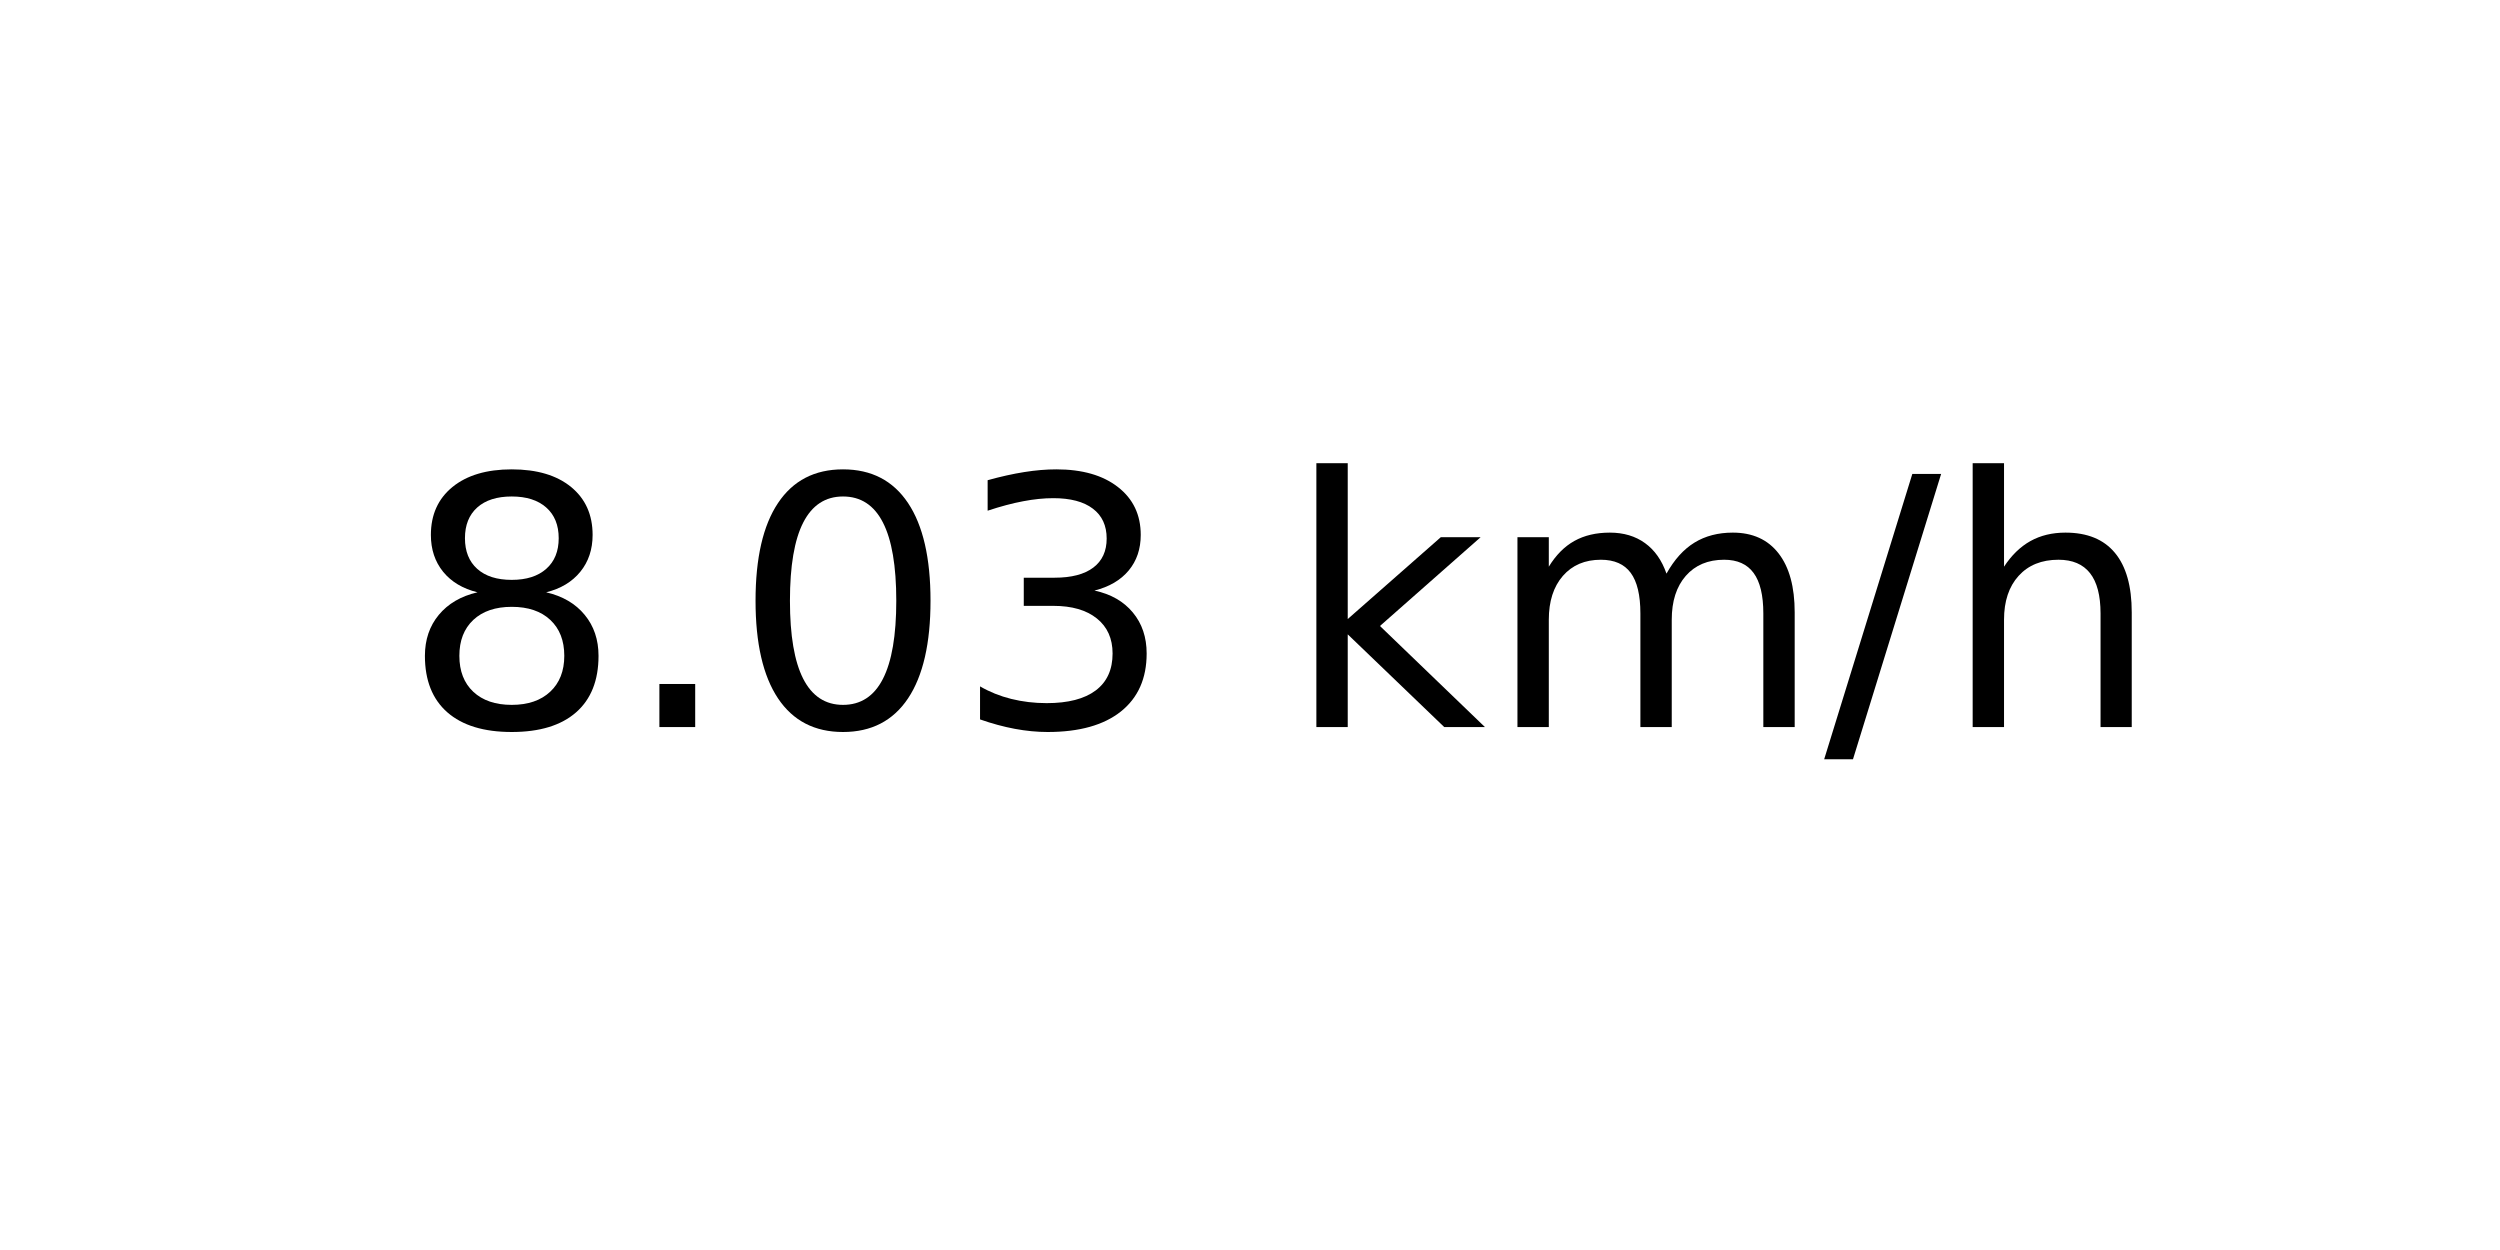
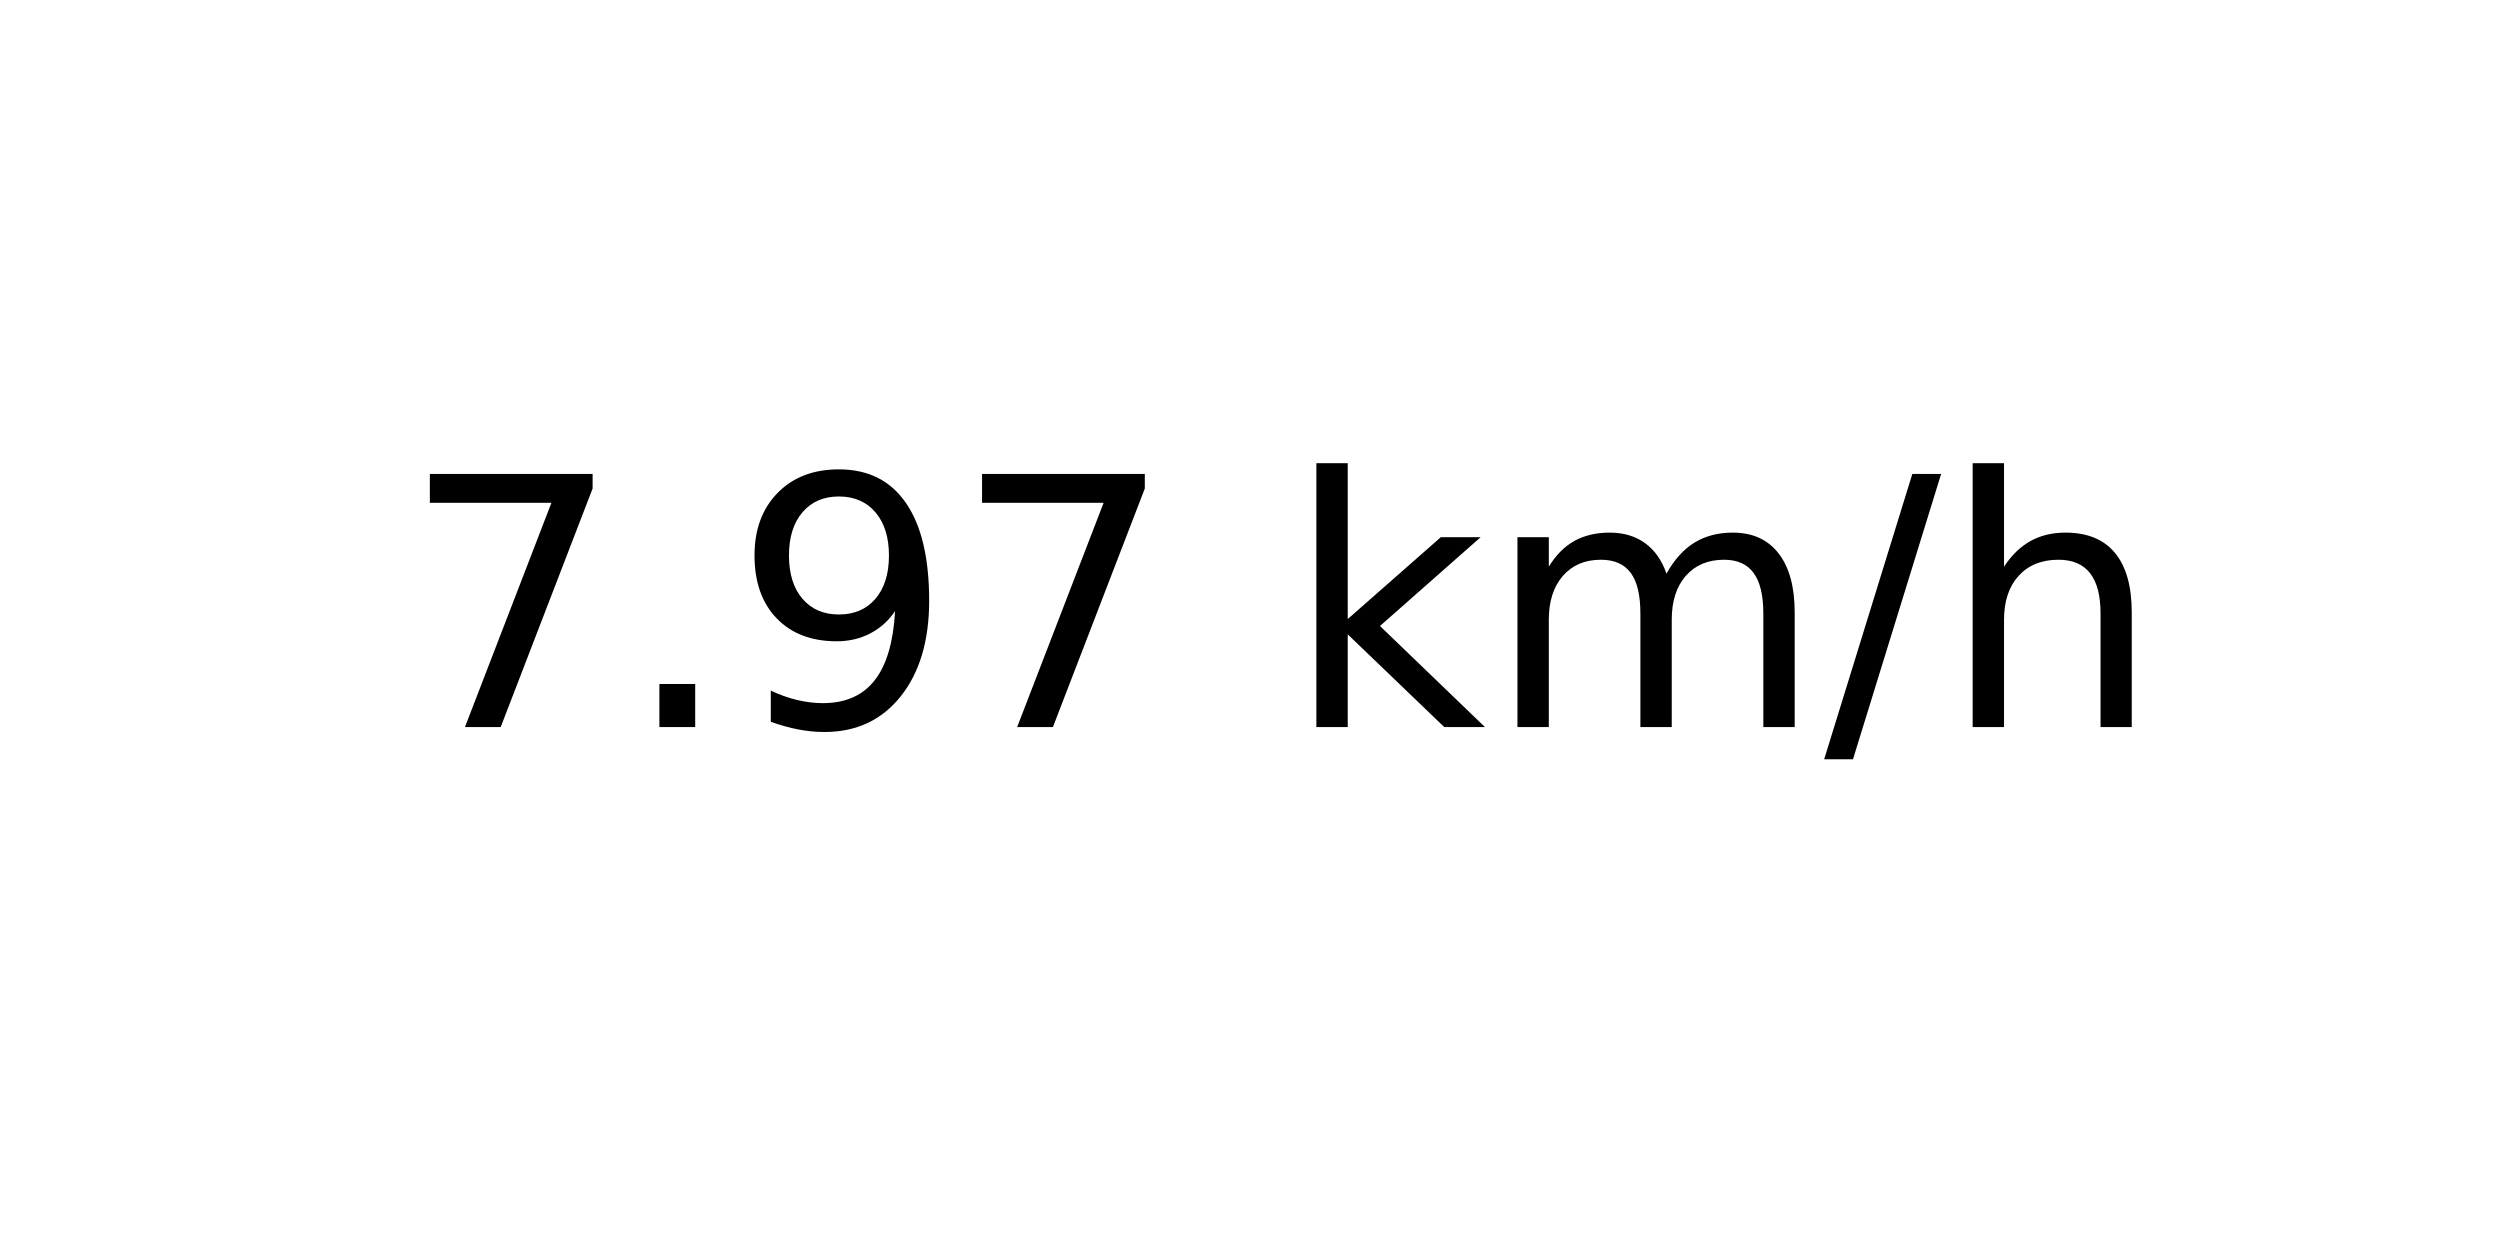
<svg xmlns="http://www.w3.org/2000/svg" xmlns:xlink="http://www.w3.org/1999/xlink" width="72pt" height="36pt" viewBox="0 0 72 36" version="1.1">
  <defs>
    <style type="text/css">*{stroke-linejoin: round; stroke-linecap: butt}</style>
  </defs>
  <g id="figure_1">
    <g id="axes_1">
      <g id="text_1">
        <g transform="translate(11.55937 20.93937) scale(0.1 -0.1)">
          <defs>
-             <path id="DejaVuSans-38" d="M 2034 2216  Q 1584 2216 1326 1975  Q 1069 1734 1069 1313  Q 1069 891 1326 650  Q 1584 409 2034 409  Q 2484 409 2743 651  Q 3003 894 3003 1313  Q 3003 1734 2745 1975  Q 2488 2216 2034 2216  z M 1403 2484  Q 997 2584 770 2862  Q 544 3141 544 3541  Q 544 4100 942 4425  Q 1341 4750 2034 4750  Q 2731 4750 3128 4425  Q 3525 4100 3525 3541  Q 3525 3141 3298 2862  Q 3072 2584 2669 2484  Q 3125 2378 3379 2068  Q 3634 1759 3634 1313  Q 3634 634 3220 271  Q 2806 -91 2034 -91  Q 1263 -91 848 271  Q 434 634 434 1313  Q 434 1759 690 2068  Q 947 2378 1403 2484  z M 1172 3481  Q 1172 3119 1398 2916  Q 1625 2713 2034 2713  Q 2441 2713 2670 2916  Q 2900 3119 2900 3481  Q 2900 3844 2670 4047  Q 2441 4250 2034 4250  Q 1625 4250 1398 4047  Q 1172 3844 1172 3481  z " transform="scale(0.015625)" />
+             <path id="DejaVuSans-37" d="M 525 4666  L 3525 4666  L 3525 4397  L 1831 0  L 1172 0  L 2766 4134  L 525 4134  L 525 4666  z " transform="scale(0.015625)" />
            <path id="DejaVuSans-2e" d="M 684 794  L 1344 794  L 1344 0  L 684 0  L 684 794  z " transform="scale(0.015625)" />
-             <path id="DejaVuSans-30" d="M 2034 4250  Q 1547 4250 1301 3770  Q 1056 3291 1056 2328  Q 1056 1369 1301 889  Q 1547 409 2034 409  Q 2525 409 2770 889  Q 3016 1369 3016 2328  Q 3016 3291 2770 3770  Q 2525 4250 2034 4250  z M 2034 4750  Q 2819 4750 3233 4129  Q 3647 3509 3647 2328  Q 3647 1150 3233 529  Q 2819 -91 2034 -91  Q 1250 -91 836 529  Q 422 1150 422 2328  Q 422 3509 836 4129  Q 1250 4750 2034 4750  z " transform="scale(0.015625)" />
-             <path id="DejaVuSans-33" d="M 2597 2516  Q 3050 2419 3304 2112  Q 3559 1806 3559 1356  Q 3559 666 3084 287  Q 2609 -91 1734 -91  Q 1441 -91 1130 -33  Q 819 25 488 141  L 488 750  Q 750 597 1062 519  Q 1375 441 1716 441  Q 2309 441 2620 675  Q 2931 909 2931 1356  Q 2931 1769 2642 2001  Q 2353 2234 1838 2234  L 1294 2234  L 1294 2753  L 1863 2753  Q 2328 2753 2575 2939  Q 2822 3125 2822 3475  Q 2822 3834 2567 4026  Q 2313 4219 1838 4219  Q 1578 4219 1281 4162  Q 984 4106 628 3988  L 628 4550  Q 988 4650 1302 4700  Q 1616 4750 1894 4750  Q 2613 4750 3031 4423  Q 3450 4097 3450 3541  Q 3450 3153 3228 2886  Q 3006 2619 2597 2516  z " transform="scale(0.015625)" />
+             <path id="DejaVuSans-39" d="M 703 97  L 703 672  Q 941 559 1184 500  Q 1428 441 1663 441  Q 2288 441 2617 861  Q 2947 1281 2994 2138  Q 2813 1869 2534 1725  Q 2256 1581 1919 1581  Q 1219 1581 811 2004  Q 403 2428 403 3163  Q 403 3881 828 4315  Q 1253 4750 1959 4750  Q 2769 4750 3195 4129  Q 3622 3509 3622 2328  Q 3622 1225 3098 567  Q 2575 -91 1691 -91  Q 1453 -91 1209 -44  Q 966 3 703 97  z M 1959 2075  Q 2384 2075 2632 2365  Q 2881 2656 2881 3163  Q 2881 3666 2632 3958  Q 2384 4250 1959 4250  Q 1534 4250 1286 3958  Q 1038 3666 1038 3163  Q 1038 2656 1286 2365  Q 1534 2075 1959 2075  z " transform="scale(0.015625)" />
            <path id="DejaVuSans-20" transform="scale(0.015625)" />
            <path id="DejaVuSans-6b" d="M 581 4863  L 1159 4863  L 1159 1991  L 2875 3500  L 3609 3500  L 1753 1863  L 3688 0  L 2938 0  L 1159 1709  L 1159 0  L 581 0  L 581 4863  z " transform="scale(0.015625)" />
            <path id="DejaVuSans-6d" d="M 3328 2828  Q 3544 3216 3844 3400  Q 4144 3584 4550 3584  Q 5097 3584 5394 3201  Q 5691 2819 5691 2113  L 5691 0  L 5113 0  L 5113 2094  Q 5113 2597 4934 2840  Q 4756 3084 4391 3084  Q 3944 3084 3684 2787  Q 3425 2491 3425 1978  L 3425 0  L 2847 0  L 2847 2094  Q 2847 2600 2669 2842  Q 2491 3084 2119 3084  Q 1678 3084 1418 2786  Q 1159 2488 1159 1978  L 1159 0  L 581 0  L 581 3500  L 1159 3500  L 1159 2956  Q 1356 3278 1631 3431  Q 1906 3584 2284 3584  Q 2666 3584 2933 3390  Q 3200 3197 3328 2828  z " transform="scale(0.015625)" />
            <path id="DejaVuSans-2f" d="M 1625 4666  L 2156 4666  L 531 -594  L 0 -594  L 1625 4666  z " transform="scale(0.015625)" />
            <path id="DejaVuSans-68" d="M 3513 2113  L 3513 0  L 2938 0  L 2938 2094  Q 2938 2591 2744 2837  Q 2550 3084 2163 3084  Q 1697 3084 1428 2787  Q 1159 2491 1159 1978  L 1159 0  L 581 0  L 581 4863  L 1159 4863  L 1159 2956  Q 1366 3272 1645 3428  Q 1925 3584 2291 3584  Q 2894 3584 3203 3211  Q 3513 2838 3513 2113  z " transform="scale(0.015625)" />
          </defs>
-           <use xlink:href="#DejaVuSans-38" />
+           <use xlink:href="#DejaVuSans-37" />
          <use xlink:href="#DejaVuSans-2e" x="63.623" />
-           <use xlink:href="#DejaVuSans-30" x="95.41" />
-           <use xlink:href="#DejaVuSans-33" x="159.033" />
+           <use xlink:href="#DejaVuSans-39" x="95.41" />
+           <use xlink:href="#DejaVuSans-37" x="159.033" />
          <use xlink:href="#DejaVuSans-20" x="222.656" />
          <use xlink:href="#DejaVuSans-6b" x="254.443" />
          <use xlink:href="#DejaVuSans-6d" x="312.354" />
          <use xlink:href="#DejaVuSans-2f" x="409.766" />
          <use xlink:href="#DejaVuSans-68" x="443.457" />
        </g>
      </g>
    </g>
  </g>
</svg>
